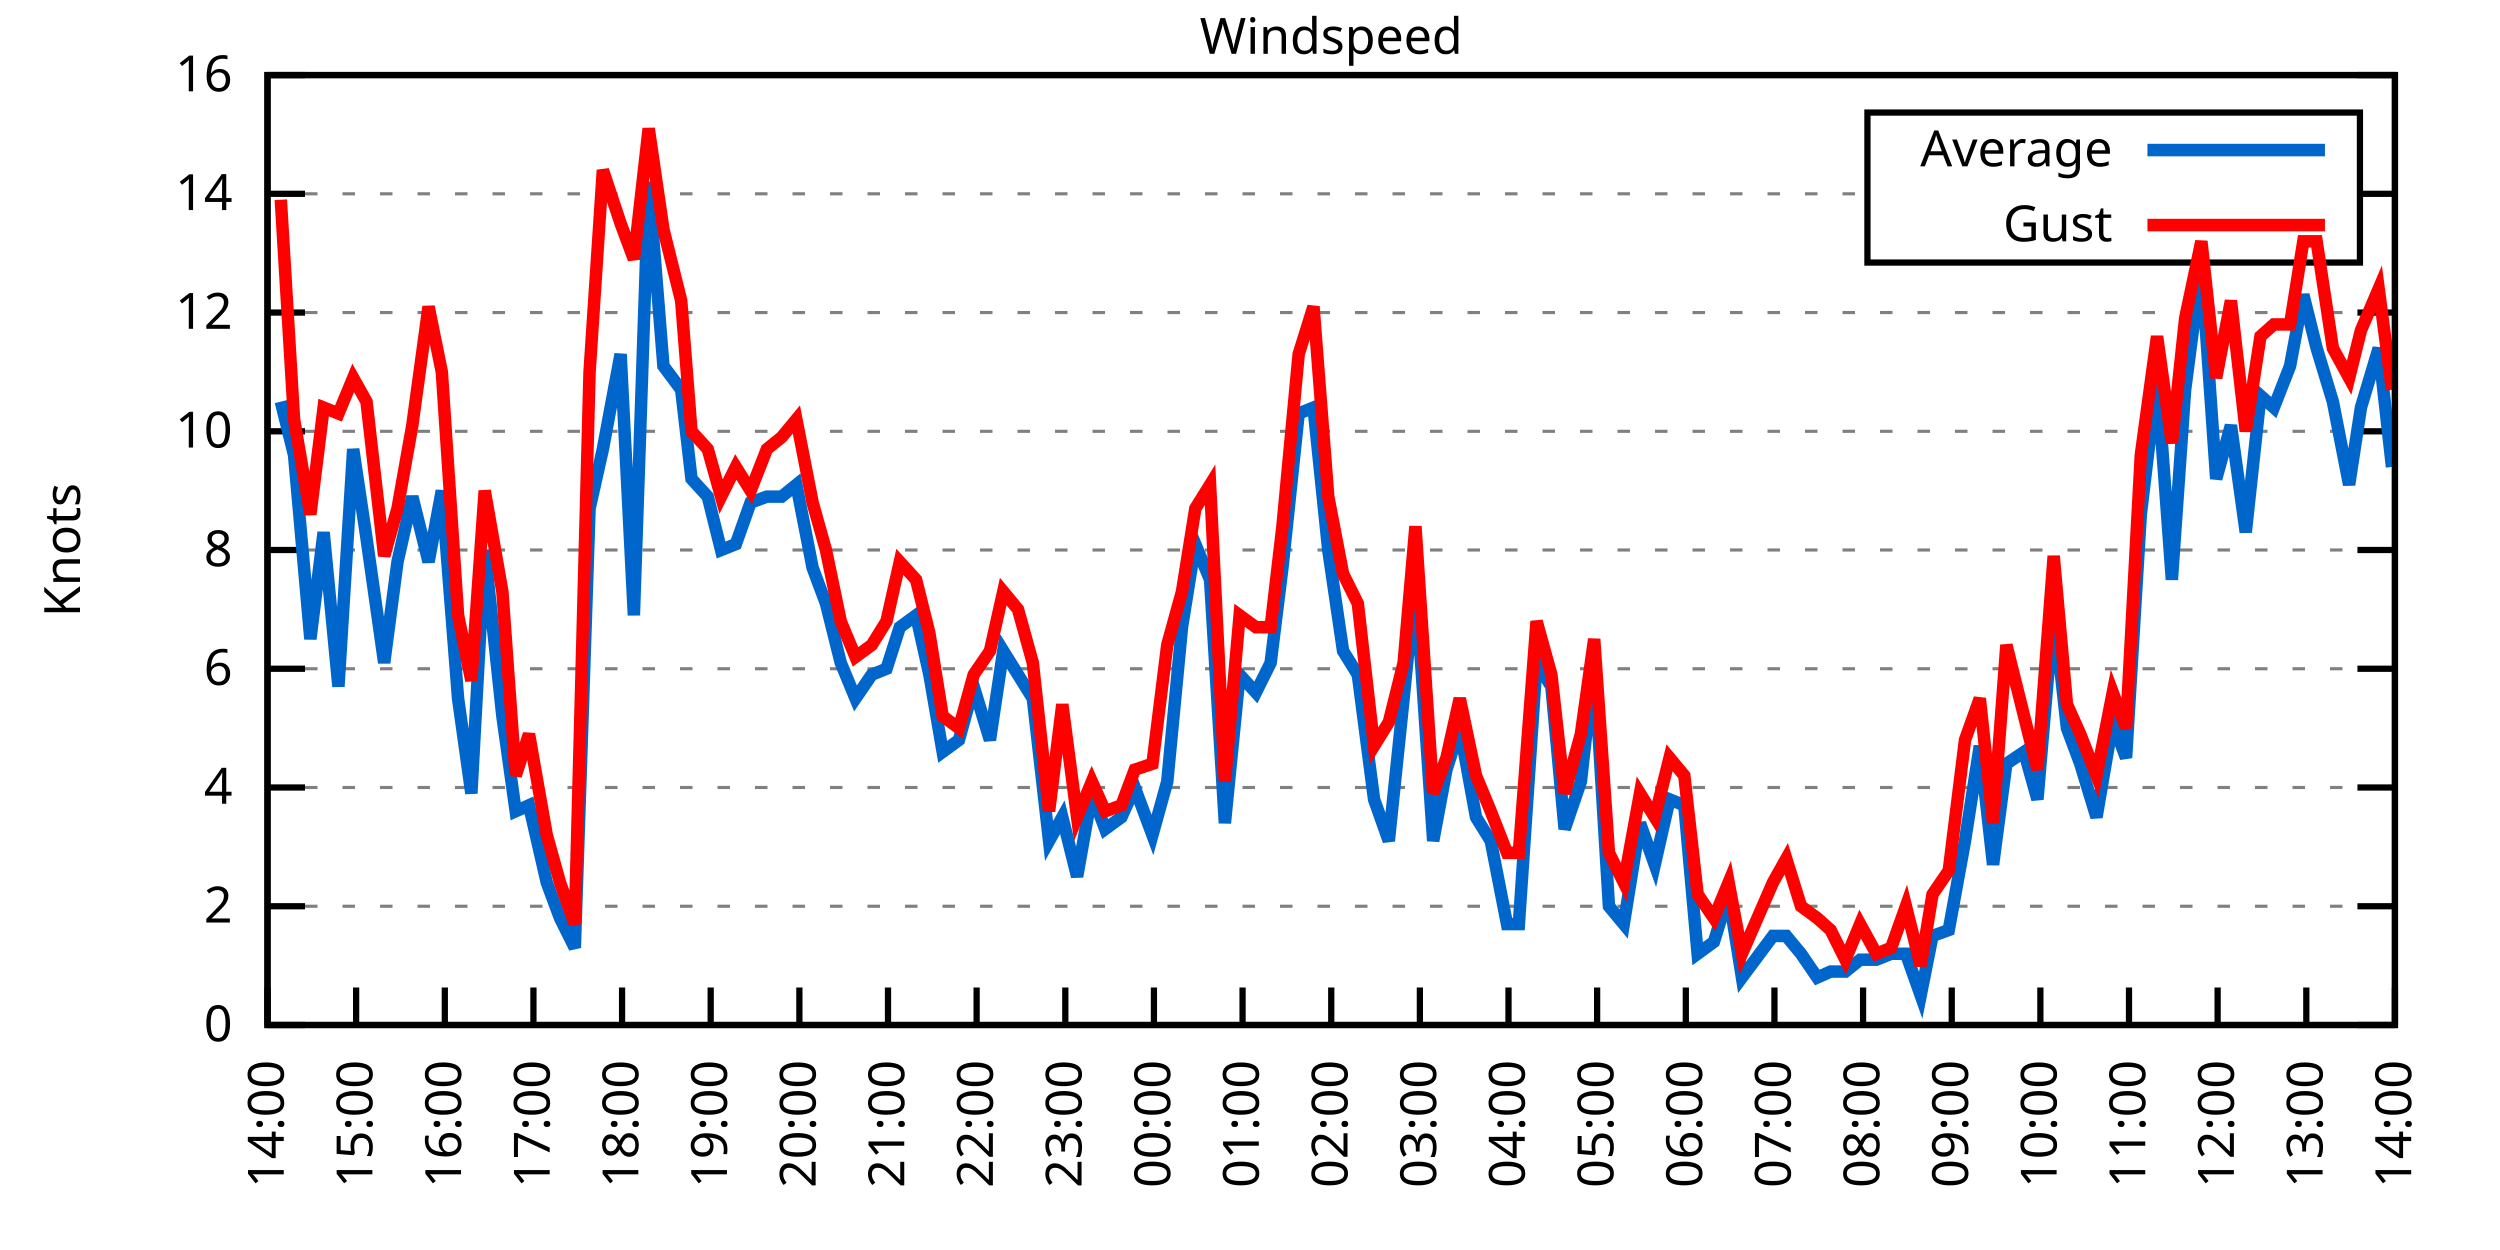
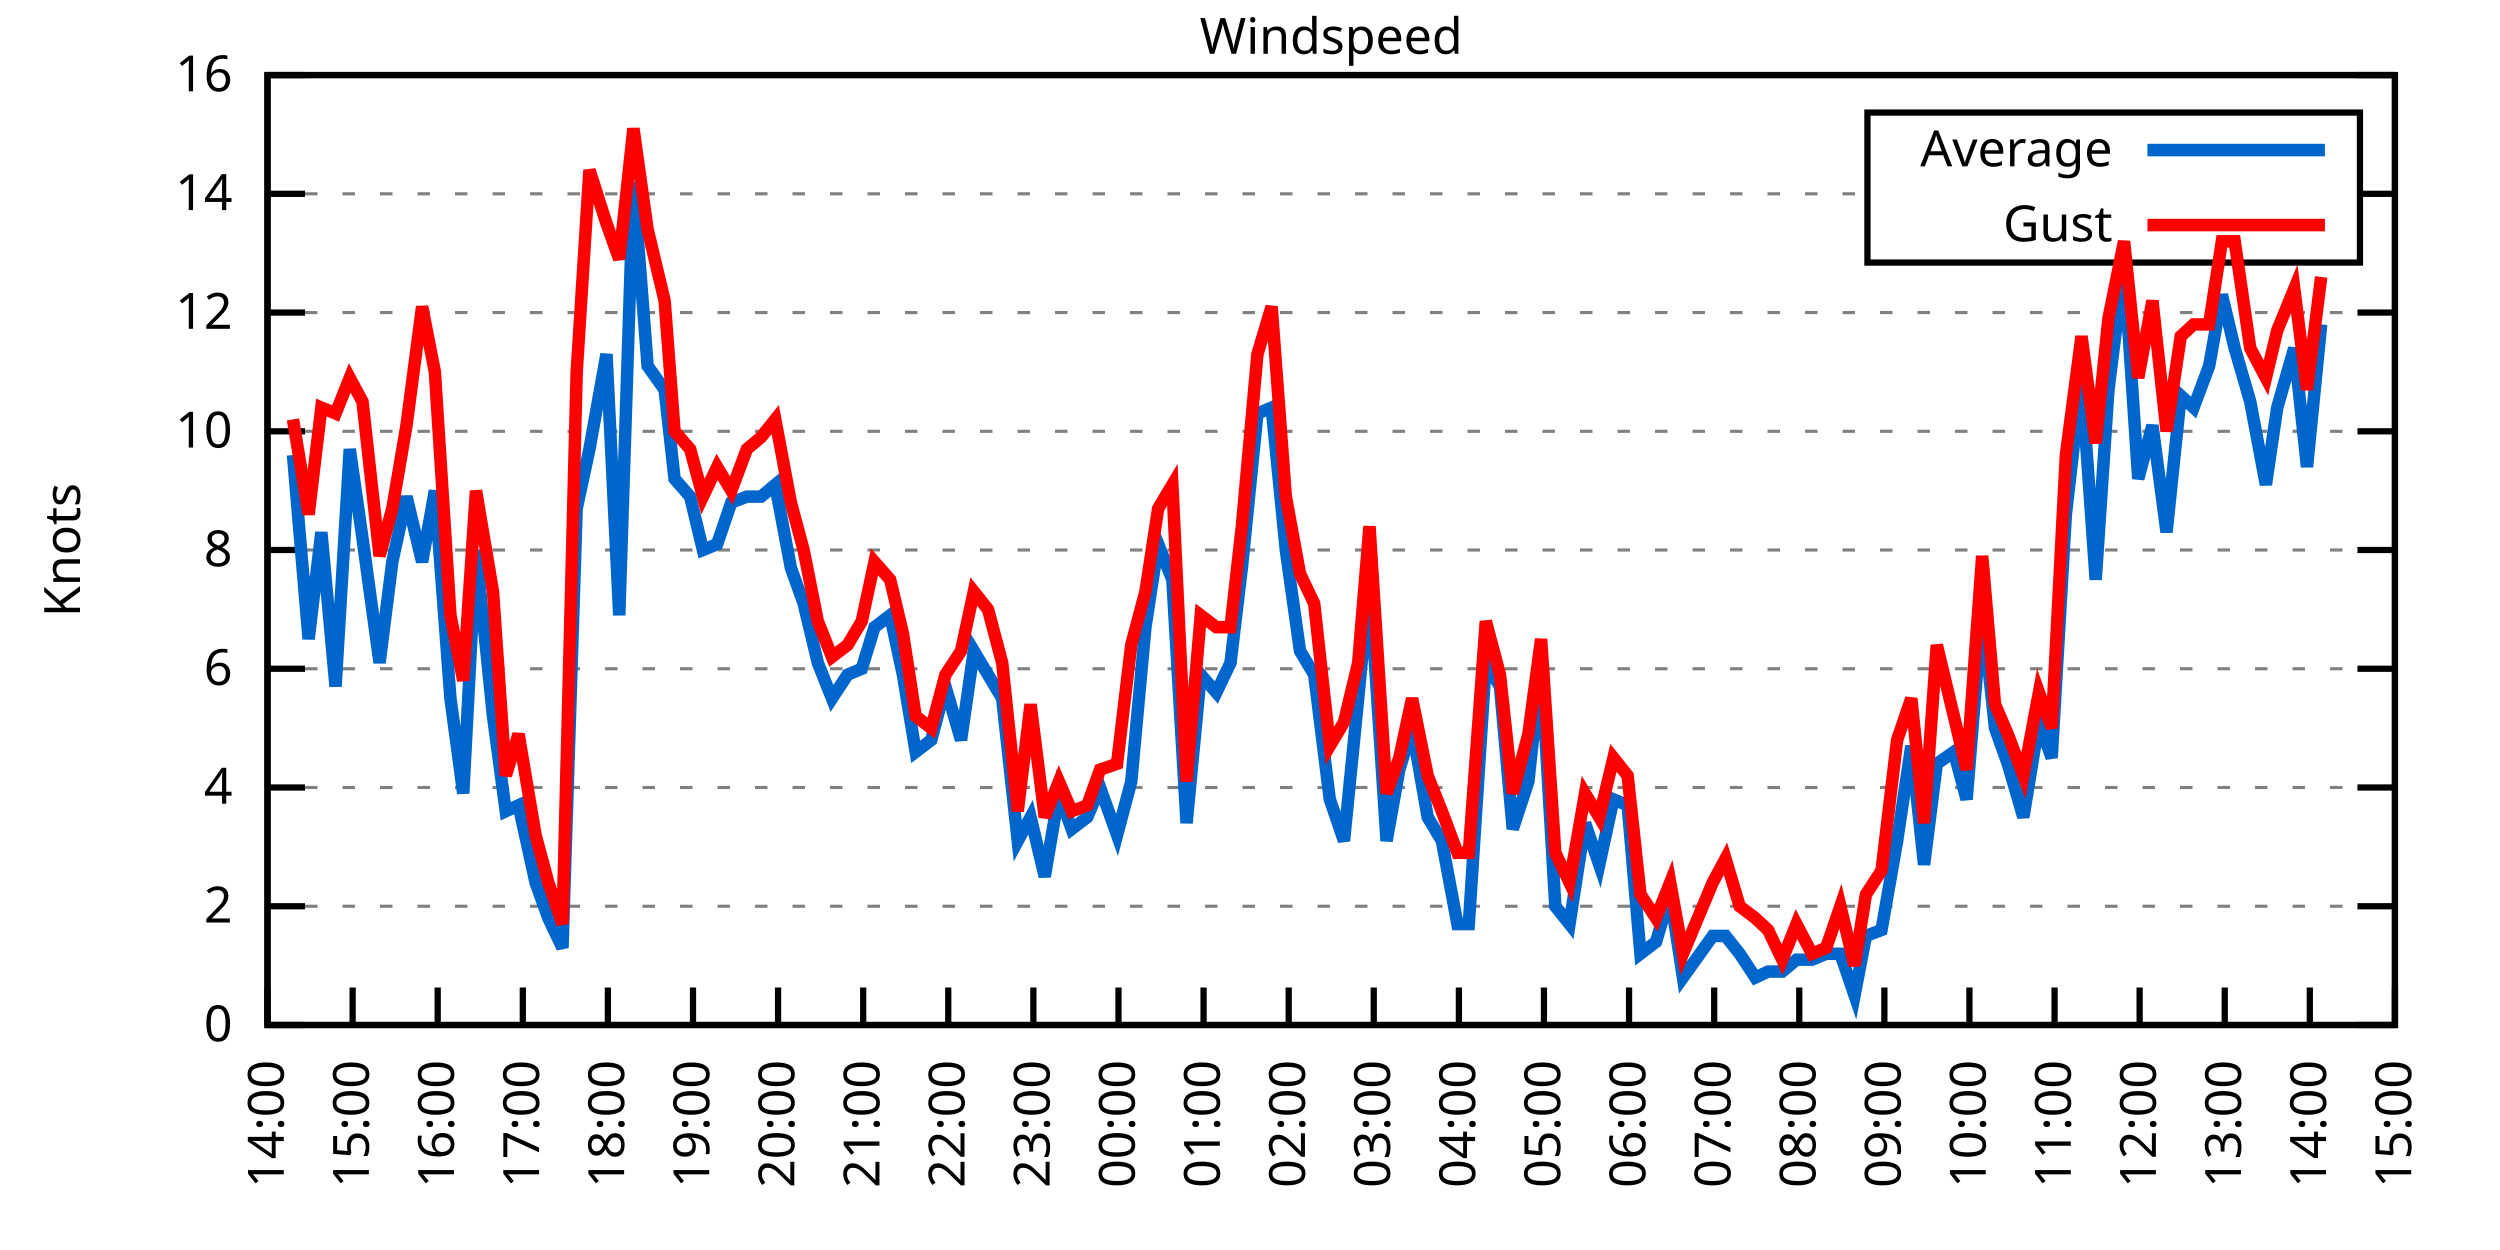
<svg xmlns="http://www.w3.org/2000/svg" xmlns:xlink="http://www.w3.org/1999/xlink" width="400" height="200" viewBox="0 0 400 200">
  <g id="gnuplot_canvas">
    <rect x="0" y="0" width="400" height="200" fill="none" />
    <defs>
      <circle id="gpDot" r="0.5" stroke-width="0.5" stroke="currentColor" />
      <path id="gpPt0" stroke-width="0.333" stroke="currentColor" d="M-1,0 h2 M0,-1 v2" />
      <path id="gpPt1" stroke-width="0.333" stroke="currentColor" d="M-1,-1 L1,1 M1,-1 L-1,1" />
      <path id="gpPt2" stroke-width="0.333" stroke="currentColor" d="M-1,0 L1,0 M0,-1 L0,1 M-1,-1 L1,1 M-1,1 L1,-1" />
      <rect id="gpPt3" stroke-width="0.333" stroke="currentColor" x="-1" y="-1" width="2" height="2" />
      <rect id="gpPt4" stroke-width="0.333" stroke="currentColor" fill="currentColor" x="-1" y="-1" width="2" height="2" />
      <circle id="gpPt5" stroke-width="0.333" stroke="currentColor" cx="0" cy="0" r="1" />
      <use xlink:href="#gpPt5" id="gpPt6" fill="currentColor" stroke="none" />
      <path id="gpPt7" stroke-width="0.333" stroke="currentColor" d="M0,-1.33 L-1.33,0.67 L1.33,0.67 z" />
      <use xlink:href="#gpPt7" id="gpPt8" fill="currentColor" stroke="none" />
      <use xlink:href="#gpPt7" id="gpPt9" stroke="currentColor" transform="rotate(180)" />
      <use xlink:href="#gpPt9" id="gpPt10" fill="currentColor" stroke="none" />
      <use xlink:href="#gpPt3" id="gpPt11" stroke="currentColor" transform="rotate(45)" />
      <use xlink:href="#gpPt11" id="gpPt12" fill="currentColor" stroke="none" />
      <path id="gpPt13" stroke-width="0.333" stroke="currentColor" d="M0,1.330 L1.265,0.411 L0.782,-1.067 L-0.782,-1.076 L-1.265,0.411 z" />
      <use xlink:href="#gpPt13" id="gpPt14" fill="currentColor" stroke="none" />
      <filter id="textbox" filterUnits="objectBoundingBox" x="0" y="0" height="1" width="1">
        <feFlood flood-color="white" flood-opacity="1" result="bgnd" />
        <feComposite in="SourceGraphic" in2="bgnd" operator="atop" />
      </filter>
      <filter id="greybox" filterUnits="objectBoundingBox" x="0" y="0" height="1" width="1">
        <feFlood flood-color="lightgrey" flood-opacity="1" result="grey" />
        <feComposite in="SourceGraphic" in2="grey" operator="atop" />
      </filter>
    </defs>
    <g fill="none" color="white" stroke="currentColor" stroke-width="1.00" stroke-linecap="butt" stroke-linejoin="miter">
</g>
    <g fill="none" color="black" stroke="currentColor" stroke-width="1.00" stroke-linecap="butt" stroke-linejoin="miter">
      <g stroke="none" shape-rendering="crispEdges">
        <polygon fill="rgb(255, 255, 255)" points="42.80,164.00 383.18,164.00 383.18,12.02 42.80,12.02 " />
      </g>
    </g>
    <g fill="none" color="black" stroke="currentColor" stroke-width="1.00" stroke-linecap="butt" stroke-linejoin="miter">
</g>
    <g fill="none" color="black" stroke="black" stroke-width="0.50" stroke-linecap="butt" stroke-linejoin="miter">
</g>
    <g fill="none" color="gray" stroke="currentColor" stroke-width="0.50" stroke-linecap="butt" stroke-linejoin="miter">
      <path stroke="gray" stroke-dasharray="2,4" class="gridline" d="M42.80,164.00 L383.19,164.00  " />
    </g>
    <g fill="none" color="gray" stroke="gray" stroke-width="1.00" stroke-linecap="butt" stroke-linejoin="miter">
</g>
    <g fill="none" color="black" stroke="currentColor" stroke-width="1.00" stroke-linecap="butt" stroke-linejoin="miter">
      <path stroke="black" d="M42.80,164.00 L48.80,164.00 M383.19,164.00 L377.19,164.00  " />
      <g transform="translate(37.20,166.60)" stroke="none" fill="black" font-family="Sans" font-size="8.00" text-anchor="end">
        <text>
          <tspan font-family="Sans"> 0</tspan>
        </text>
      </g>
    </g>
    <g fill="none" color="black" stroke="currentColor" stroke-width="1.00" stroke-linecap="butt" stroke-linejoin="miter">
</g>
    <g fill="none" color="black" stroke="black" stroke-width="0.50" stroke-linecap="butt" stroke-linejoin="miter">
</g>
    <g fill="none" color="gray" stroke="currentColor" stroke-width="0.50" stroke-linecap="butt" stroke-linejoin="miter">
      <path stroke="gray" stroke-dasharray="2,4" class="gridline" d="M42.80,145.00 L383.19,145.00  " />
    </g>
    <g fill="none" color="gray" stroke="gray" stroke-width="1.00" stroke-linecap="butt" stroke-linejoin="miter">
</g>
    <g fill="none" color="black" stroke="currentColor" stroke-width="1.00" stroke-linecap="butt" stroke-linejoin="miter">
      <path stroke="black" d="M42.80,145.00 L48.80,145.00 M383.19,145.00 L377.19,145.00  " />
      <g transform="translate(37.20,147.60)" stroke="none" fill="black" font-family="Sans" font-size="8.00" text-anchor="end">
        <text>
          <tspan font-family="Sans"> 2</tspan>
        </text>
      </g>
    </g>
    <g fill="none" color="black" stroke="currentColor" stroke-width="1.00" stroke-linecap="butt" stroke-linejoin="miter">
</g>
    <g fill="none" color="black" stroke="black" stroke-width="0.50" stroke-linecap="butt" stroke-linejoin="miter">
</g>
    <g fill="none" color="gray" stroke="currentColor" stroke-width="0.50" stroke-linecap="butt" stroke-linejoin="miter">
      <path stroke="gray" stroke-dasharray="2,4" class="gridline" d="M42.80,126.00 L383.19,126.00  " />
    </g>
    <g fill="none" color="gray" stroke="gray" stroke-width="1.00" stroke-linecap="butt" stroke-linejoin="miter">
</g>
    <g fill="none" color="black" stroke="currentColor" stroke-width="1.00" stroke-linecap="butt" stroke-linejoin="miter">
      <path stroke="black" d="M42.80,126.00 L48.80,126.00 M383.19,126.00 L377.19,126.00  " />
      <g transform="translate(37.20,128.60)" stroke="none" fill="black" font-family="Sans" font-size="8.00" text-anchor="end">
        <text>
          <tspan font-family="Sans"> 4</tspan>
        </text>
      </g>
    </g>
    <g fill="none" color="black" stroke="currentColor" stroke-width="1.00" stroke-linecap="butt" stroke-linejoin="miter">
</g>
    <g fill="none" color="black" stroke="black" stroke-width="0.50" stroke-linecap="butt" stroke-linejoin="miter">
</g>
    <g fill="none" color="gray" stroke="currentColor" stroke-width="0.50" stroke-linecap="butt" stroke-linejoin="miter">
      <path stroke="gray" stroke-dasharray="2,4" class="gridline" d="M42.80,107.00 L383.19,107.00  " />
    </g>
    <g fill="none" color="gray" stroke="gray" stroke-width="1.00" stroke-linecap="butt" stroke-linejoin="miter">
</g>
    <g fill="none" color="black" stroke="currentColor" stroke-width="1.00" stroke-linecap="butt" stroke-linejoin="miter">
      <path stroke="black" d="M42.80,107.00 L48.80,107.00 M383.19,107.00 L377.19,107.00  " />
      <g transform="translate(37.20,109.60)" stroke="none" fill="black" font-family="Sans" font-size="8.00" text-anchor="end">
        <text>
          <tspan font-family="Sans"> 6</tspan>
        </text>
      </g>
    </g>
    <g fill="none" color="black" stroke="currentColor" stroke-width="1.00" stroke-linecap="butt" stroke-linejoin="miter">
</g>
    <g fill="none" color="black" stroke="black" stroke-width="0.50" stroke-linecap="butt" stroke-linejoin="miter">
</g>
    <g fill="none" color="gray" stroke="currentColor" stroke-width="0.50" stroke-linecap="butt" stroke-linejoin="miter">
      <path stroke="gray" stroke-dasharray="2,4" class="gridline" d="M42.80,88.00 L383.19,88.00  " />
    </g>
    <g fill="none" color="gray" stroke="gray" stroke-width="1.00" stroke-linecap="butt" stroke-linejoin="miter">
</g>
    <g fill="none" color="black" stroke="currentColor" stroke-width="1.00" stroke-linecap="butt" stroke-linejoin="miter">
      <path stroke="black" d="M42.80,88.00 L48.80,88.00 M383.19,88.00 L377.19,88.00  " />
      <g transform="translate(37.20,90.60)" stroke="none" fill="black" font-family="Sans" font-size="8.00" text-anchor="end">
        <text>
          <tspan font-family="Sans"> 8</tspan>
        </text>
      </g>
    </g>
    <g fill="none" color="black" stroke="currentColor" stroke-width="1.00" stroke-linecap="butt" stroke-linejoin="miter">
</g>
    <g fill="none" color="black" stroke="black" stroke-width="0.50" stroke-linecap="butt" stroke-linejoin="miter">
</g>
    <g fill="none" color="gray" stroke="currentColor" stroke-width="0.50" stroke-linecap="butt" stroke-linejoin="miter">
      <path stroke="gray" stroke-dasharray="2,4" class="gridline" d="M42.80,69.01 L383.19,69.01  " />
    </g>
    <g fill="none" color="gray" stroke="gray" stroke-width="1.00" stroke-linecap="butt" stroke-linejoin="miter">
</g>
    <g fill="none" color="black" stroke="currentColor" stroke-width="1.00" stroke-linecap="butt" stroke-linejoin="miter">
      <path stroke="black" d="M42.80,69.01 L48.80,69.01 M383.19,69.01 L377.19,69.01  " />
      <g transform="translate(37.20,71.61)" stroke="none" fill="black" font-family="Sans" font-size="8.00" text-anchor="end">
        <text>
          <tspan font-family="Sans"> 10</tspan>
        </text>
      </g>
    </g>
    <g fill="none" color="black" stroke="currentColor" stroke-width="1.00" stroke-linecap="butt" stroke-linejoin="miter">
</g>
    <g fill="none" color="black" stroke="black" stroke-width="0.50" stroke-linecap="butt" stroke-linejoin="miter">
</g>
    <g fill="none" color="gray" stroke="currentColor" stroke-width="0.50" stroke-linecap="butt" stroke-linejoin="miter">
      <path stroke="gray" stroke-dasharray="2,4" class="gridline" d="M42.80,50.01 L383.19,50.01  " />
    </g>
    <g fill="none" color="gray" stroke="gray" stroke-width="1.00" stroke-linecap="butt" stroke-linejoin="miter">
</g>
    <g fill="none" color="black" stroke="currentColor" stroke-width="1.00" stroke-linecap="butt" stroke-linejoin="miter">
      <path stroke="black" d="M42.80,50.01 L48.80,50.01 M383.19,50.01 L377.19,50.01  " />
      <g transform="translate(37.20,52.61)" stroke="none" fill="black" font-family="Sans" font-size="8.00" text-anchor="end">
        <text>
          <tspan font-family="Sans"> 12</tspan>
        </text>
      </g>
    </g>
    <g fill="none" color="black" stroke="currentColor" stroke-width="1.00" stroke-linecap="butt" stroke-linejoin="miter">
</g>
    <g fill="none" color="black" stroke="black" stroke-width="0.50" stroke-linecap="butt" stroke-linejoin="miter">
</g>
    <g fill="none" color="gray" stroke="currentColor" stroke-width="0.50" stroke-linecap="butt" stroke-linejoin="miter">
      <path stroke="gray" stroke-dasharray="2,4" class="gridline" d="M42.80,31.01 L298.79,31.01 M377.59,31.01 L383.19,31.01  " />
    </g>
    <g fill="none" color="gray" stroke="gray" stroke-width="1.00" stroke-linecap="butt" stroke-linejoin="miter">
</g>
    <g fill="none" color="black" stroke="currentColor" stroke-width="1.00" stroke-linecap="butt" stroke-linejoin="miter">
      <path stroke="black" d="M42.80,31.01 L48.80,31.01 M383.19,31.01 L377.19,31.01  " />
      <g transform="translate(37.20,33.61)" stroke="none" fill="black" font-family="Sans" font-size="8.00" text-anchor="end">
        <text>
          <tspan font-family="Sans"> 14</tspan>
        </text>
      </g>
    </g>
    <g fill="none" color="black" stroke="currentColor" stroke-width="1.00" stroke-linecap="butt" stroke-linejoin="miter">
</g>
    <g fill="none" color="black" stroke="black" stroke-width="0.50" stroke-linecap="butt" stroke-linejoin="miter">
</g>
    <g fill="none" color="gray" stroke="currentColor" stroke-width="0.50" stroke-linecap="butt" stroke-linejoin="miter">
      <path stroke="gray" stroke-dasharray="2,4" class="gridline" d="M42.80,12.01 L383.19,12.01  " />
    </g>
    <g fill="none" color="gray" stroke="gray" stroke-width="1.00" stroke-linecap="butt" stroke-linejoin="miter">
</g>
    <g fill="none" color="black" stroke="currentColor" stroke-width="1.00" stroke-linecap="butt" stroke-linejoin="miter">
      <path stroke="black" d="M42.80,12.01 L48.80,12.01 M383.19,12.01 L377.19,12.01  " />
      <g transform="translate(37.20,14.61)" stroke="none" fill="black" font-family="Sans" font-size="8.00" text-anchor="end">
        <text>
          <tspan font-family="Sans"> 16</tspan>
        </text>
      </g>
    </g>
    <g fill="none" color="black" stroke="currentColor" stroke-width="1.00" stroke-linecap="butt" stroke-linejoin="miter">
      <path stroke="black" d="M42.80,164.00 L42.80,158.00  " />
      <g transform="translate(45.40,169.60) rotate(270.00)" stroke="none" fill="black" font-family="Sans" font-size="8.00" text-anchor="end">
        <text>
          <tspan font-family="Sans">14:00</tspan>
        </text>
      </g>
    </g>
    <g fill="none" color="black" stroke="currentColor" stroke-width="1.00" stroke-linecap="butt" stroke-linejoin="miter">
-       <path stroke="black" d="M56.98,164.00 L56.98,158.00  " />
-       <g transform="translate(59.58,169.60) rotate(270.00)" stroke="none" fill="black" font-family="Sans" font-size="8.00" text-anchor="end">
+       <path stroke="black" d="M56.42,164.00 L56.42,158.00  " />
+       <g transform="translate(59.02,169.60) rotate(270.00)" stroke="none" fill="black" font-family="Sans" font-size="8.00" text-anchor="end">
        <text>
          <tspan font-family="Sans">15:00</tspan>
        </text>
      </g>
    </g>
    <g fill="none" color="black" stroke="currentColor" stroke-width="1.00" stroke-linecap="butt" stroke-linejoin="miter">
-       <path stroke="black" d="M71.17,164.00 L71.17,158.00  " />
-       <g transform="translate(73.77,169.60) rotate(270.00)" stroke="none" fill="black" font-family="Sans" font-size="8.00" text-anchor="end">
+       <path stroke="black" d="M70.03,164.00 L70.03,158.00  " />
+       <g transform="translate(72.63,169.60) rotate(270.00)" stroke="none" fill="black" font-family="Sans" font-size="8.00" text-anchor="end">
        <text>
          <tspan font-family="Sans">16:00</tspan>
        </text>
      </g>
    </g>
    <g fill="none" color="black" stroke="currentColor" stroke-width="1.00" stroke-linecap="butt" stroke-linejoin="miter">
-       <path stroke="black" d="M85.35,164.00 L85.35,158.00  " />
-       <g transform="translate(87.95,169.60) rotate(270.00)" stroke="none" fill="black" font-family="Sans" font-size="8.00" text-anchor="end">
+       <path stroke="black" d="M83.65,164.00 L83.65,158.00  " />
+       <g transform="translate(86.25,169.60) rotate(270.00)" stroke="none" fill="black" font-family="Sans" font-size="8.00" text-anchor="end">
        <text>
          <tspan font-family="Sans">17:00</tspan>
        </text>
      </g>
    </g>
    <g fill="none" color="black" stroke="currentColor" stroke-width="1.00" stroke-linecap="butt" stroke-linejoin="miter">
-       <path stroke="black" d="M99.53,164.00 L99.53,158.00  " />
-       <g transform="translate(102.13,169.60) rotate(270.00)" stroke="none" fill="black" font-family="Sans" font-size="8.00" text-anchor="end">
+       <path stroke="black" d="M97.26,164.00 L97.26,158.00  " />
+       <g transform="translate(99.86,169.60) rotate(270.00)" stroke="none" fill="black" font-family="Sans" font-size="8.00" text-anchor="end">
        <text>
          <tspan font-family="Sans">18:00</tspan>
        </text>
      </g>
    </g>
    <g fill="none" color="black" stroke="currentColor" stroke-width="1.00" stroke-linecap="butt" stroke-linejoin="miter">
-       <path stroke="black" d="M113.71,164.00 L113.71,158.00  " />
-       <g transform="translate(116.31,169.60) rotate(270.00)" stroke="none" fill="black" font-family="Sans" font-size="8.00" text-anchor="end">
+       <path stroke="black" d="M110.88,164.00 L110.88,158.00  " />
+       <g transform="translate(113.48,169.60) rotate(270.00)" stroke="none" fill="black" font-family="Sans" font-size="8.00" text-anchor="end">
        <text>
          <tspan font-family="Sans">19:00</tspan>
        </text>
      </g>
    </g>
    <g fill="none" color="black" stroke="currentColor" stroke-width="1.00" stroke-linecap="butt" stroke-linejoin="miter">
-       <path stroke="black" d="M127.90,164.00 L127.90,158.00  " />
-       <g transform="translate(130.50,169.60) rotate(270.00)" stroke="none" fill="black" font-family="Sans" font-size="8.00" text-anchor="end">
+       <path stroke="black" d="M124.49,164.00 L124.49,158.00  " />
+       <g transform="translate(127.09,169.60) rotate(270.00)" stroke="none" fill="black" font-family="Sans" font-size="8.00" text-anchor="end">
        <text>
          <tspan font-family="Sans">20:00</tspan>
        </text>
      </g>
    </g>
    <g fill="none" color="black" stroke="currentColor" stroke-width="1.00" stroke-linecap="butt" stroke-linejoin="miter">
-       <path stroke="black" d="M142.08,164.00 L142.08,158.00  " />
-       <g transform="translate(144.68,169.60) rotate(270.00)" stroke="none" fill="black" font-family="Sans" font-size="8.00" text-anchor="end">
+       <path stroke="black" d="M138.11,164.00 L138.11,158.00  " />
+       <g transform="translate(140.71,169.60) rotate(270.00)" stroke="none" fill="black" font-family="Sans" font-size="8.00" text-anchor="end">
        <text>
          <tspan font-family="Sans">21:00</tspan>
        </text>
      </g>
    </g>
    <g fill="none" color="black" stroke="currentColor" stroke-width="1.00" stroke-linecap="butt" stroke-linejoin="miter">
-       <path stroke="black" d="M156.26,164.00 L156.26,158.00  " />
-       <g transform="translate(158.86,169.60) rotate(270.00)" stroke="none" fill="black" font-family="Sans" font-size="8.00" text-anchor="end">
+       <path stroke="black" d="M151.72,164.00 L151.72,158.00  " />
+       <g transform="translate(154.32,169.60) rotate(270.00)" stroke="none" fill="black" font-family="Sans" font-size="8.00" text-anchor="end">
        <text>
          <tspan font-family="Sans">22:00</tspan>
        </text>
      </g>
    </g>
    <g fill="none" color="black" stroke="currentColor" stroke-width="1.00" stroke-linecap="butt" stroke-linejoin="miter">
-       <path stroke="black" d="M170.45,164.00 L170.45,158.00  " />
-       <g transform="translate(173.05,169.60) rotate(270.00)" stroke="none" fill="black" font-family="Sans" font-size="8.00" text-anchor="end">
+       <path stroke="black" d="M165.34,164.00 L165.34,158.00  " />
+       <g transform="translate(167.94,169.60) rotate(270.00)" stroke="none" fill="black" font-family="Sans" font-size="8.00" text-anchor="end">
        <text>
          <tspan font-family="Sans">23:00</tspan>
        </text>
      </g>
    </g>
    <g fill="none" color="black" stroke="currentColor" stroke-width="1.00" stroke-linecap="butt" stroke-linejoin="miter">
-       <path stroke="black" d="M184.63,164.00 L184.63,158.00  " />
-       <g transform="translate(187.23,169.60) rotate(270.00)" stroke="none" fill="black" font-family="Sans" font-size="8.00" text-anchor="end">
+       <path stroke="black" d="M178.96,164.00 L178.96,158.00  " />
+       <g transform="translate(181.56,169.60) rotate(270.00)" stroke="none" fill="black" font-family="Sans" font-size="8.00" text-anchor="end">
        <text>
          <tspan font-family="Sans">00:00</tspan>
        </text>
      </g>
    </g>
    <g fill="none" color="black" stroke="currentColor" stroke-width="1.00" stroke-linecap="butt" stroke-linejoin="miter">
-       <path stroke="black" d="M198.81,164.00 L198.81,158.00  " />
-       <g transform="translate(201.41,169.60) rotate(270.00)" stroke="none" fill="black" font-family="Sans" font-size="8.00" text-anchor="end">
+       <path stroke="black" d="M192.57,164.00 L192.57,158.00  " />
+       <g transform="translate(195.17,169.60) rotate(270.00)" stroke="none" fill="black" font-family="Sans" font-size="8.00" text-anchor="end">
        <text>
          <tspan font-family="Sans">01:00</tspan>
        </text>
      </g>
    </g>
    <g fill="none" color="black" stroke="currentColor" stroke-width="1.00" stroke-linecap="butt" stroke-linejoin="miter">
-       <path stroke="black" d="M213.00,164.00 L213.00,158.00  " />
-       <g transform="translate(215.60,169.60) rotate(270.00)" stroke="none" fill="black" font-family="Sans" font-size="8.00" text-anchor="end">
+       <path stroke="black" d="M206.19,164.00 L206.19,158.00  " />
+       <g transform="translate(208.79,169.60) rotate(270.00)" stroke="none" fill="black" font-family="Sans" font-size="8.00" text-anchor="end">
        <text>
          <tspan font-family="Sans">02:00</tspan>
        </text>
      </g>
    </g>
    <g fill="none" color="black" stroke="currentColor" stroke-width="1.00" stroke-linecap="butt" stroke-linejoin="miter">
-       <path stroke="black" d="M227.18,164.00 L227.18,158.00  " />
-       <g transform="translate(229.78,169.60) rotate(270.00)" stroke="none" fill="black" font-family="Sans" font-size="8.00" text-anchor="end">
+       <path stroke="black" d="M219.80,164.00 L219.80,158.00  " />
+       <g transform="translate(222.40,169.60) rotate(270.00)" stroke="none" fill="black" font-family="Sans" font-size="8.00" text-anchor="end">
        <text>
          <tspan font-family="Sans">03:00</tspan>
        </text>
      </g>
    </g>
    <g fill="none" color="black" stroke="currentColor" stroke-width="1.00" stroke-linecap="butt" stroke-linejoin="miter">
-       <path stroke="black" d="M241.36,164.00 L241.36,158.00  " />
-       <g transform="translate(243.96,169.60) rotate(270.00)" stroke="none" fill="black" font-family="Sans" font-size="8.00" text-anchor="end">
+       <path stroke="black" d="M233.42,164.00 L233.42,158.00  " />
+       <g transform="translate(236.02,169.60) rotate(270.00)" stroke="none" fill="black" font-family="Sans" font-size="8.00" text-anchor="end">
        <text>
          <tspan font-family="Sans">04:00</tspan>
        </text>
      </g>
    </g>
    <g fill="none" color="black" stroke="currentColor" stroke-width="1.00" stroke-linecap="butt" stroke-linejoin="miter">
-       <path stroke="black" d="M255.54,164.00 L255.54,158.00  " />
-       <g transform="translate(258.14,169.60) rotate(270.00)" stroke="none" fill="black" font-family="Sans" font-size="8.00" text-anchor="end">
+       <path stroke="black" d="M247.03,164.00 L247.03,158.00  " />
+       <g transform="translate(249.63,169.60) rotate(270.00)" stroke="none" fill="black" font-family="Sans" font-size="8.00" text-anchor="end">
        <text>
          <tspan font-family="Sans">05:00</tspan>
        </text>
      </g>
    </g>
    <g fill="none" color="black" stroke="currentColor" stroke-width="1.00" stroke-linecap="butt" stroke-linejoin="miter">
-       <path stroke="black" d="M269.73,164.00 L269.73,158.00  " />
-       <g transform="translate(272.33,169.60) rotate(270.00)" stroke="none" fill="black" font-family="Sans" font-size="8.00" text-anchor="end">
+       <path stroke="black" d="M260.65,164.00 L260.65,158.00  " />
+       <g transform="translate(263.25,169.60) rotate(270.00)" stroke="none" fill="black" font-family="Sans" font-size="8.00" text-anchor="end">
        <text>
          <tspan font-family="Sans">06:00</tspan>
        </text>
      </g>
    </g>
    <g fill="none" color="black" stroke="currentColor" stroke-width="1.00" stroke-linecap="butt" stroke-linejoin="miter">
-       <path stroke="black" d="M283.91,164.00 L283.91,158.00  " />
-       <g transform="translate(286.51,169.60) rotate(270.00)" stroke="none" fill="black" font-family="Sans" font-size="8.00" text-anchor="end">
+       <path stroke="black" d="M274.27,164.00 L274.27,158.00  " />
+       <g transform="translate(276.87,169.60) rotate(270.00)" stroke="none" fill="black" font-family="Sans" font-size="8.00" text-anchor="end">
        <text>
          <tspan font-family="Sans">07:00</tspan>
        </text>
      </g>
    </g>
    <g fill="none" color="black" stroke="currentColor" stroke-width="1.00" stroke-linecap="butt" stroke-linejoin="miter">
-       <path stroke="black" d="M298.09,164.00 L298.09,158.00  " />
-       <g transform="translate(300.69,169.60) rotate(270.00)" stroke="none" fill="black" font-family="Sans" font-size="8.00" text-anchor="end">
+       <path stroke="black" d="M287.88,164.00 L287.88,158.00  " />
+       <g transform="translate(290.48,169.60) rotate(270.00)" stroke="none" fill="black" font-family="Sans" font-size="8.00" text-anchor="end">
        <text>
          <tspan font-family="Sans">08:00</tspan>
        </text>
      </g>
    </g>
    <g fill="none" color="black" stroke="currentColor" stroke-width="1.00" stroke-linecap="butt" stroke-linejoin="miter">
-       <path stroke="black" d="M312.28,164.00 L312.28,158.00  " />
-       <g transform="translate(314.88,169.60) rotate(270.00)" stroke="none" fill="black" font-family="Sans" font-size="8.00" text-anchor="end">
+       <path stroke="black" d="M301.50,164.00 L301.50,158.00  " />
+       <g transform="translate(304.10,169.60) rotate(270.00)" stroke="none" fill="black" font-family="Sans" font-size="8.00" text-anchor="end">
        <text>
          <tspan font-family="Sans">09:00</tspan>
        </text>
      </g>
    </g>
    <g fill="none" color="black" stroke="currentColor" stroke-width="1.00" stroke-linecap="butt" stroke-linejoin="miter">
-       <path stroke="black" d="M326.46,164.00 L326.46,158.00  " />
-       <g transform="translate(329.06,169.60) rotate(270.00)" stroke="none" fill="black" font-family="Sans" font-size="8.00" text-anchor="end">
+       <path stroke="black" d="M315.11,164.00 L315.11,158.00  " />
+       <g transform="translate(317.71,169.60) rotate(270.00)" stroke="none" fill="black" font-family="Sans" font-size="8.00" text-anchor="end">
        <text>
          <tspan font-family="Sans">10:00</tspan>
        </text>
      </g>
    </g>
    <g fill="none" color="black" stroke="currentColor" stroke-width="1.00" stroke-linecap="butt" stroke-linejoin="miter">
-       <path stroke="black" d="M340.64,164.00 L340.64,158.00  " />
-       <g transform="translate(343.24,169.60) rotate(270.00)" stroke="none" fill="black" font-family="Sans" font-size="8.00" text-anchor="end">
+       <path stroke="black" d="M328.73,164.00 L328.73,158.00  " />
+       <g transform="translate(331.33,169.60) rotate(270.00)" stroke="none" fill="black" font-family="Sans" font-size="8.00" text-anchor="end">
        <text>
          <tspan font-family="Sans">11:00</tspan>
        </text>
      </g>
    </g>
    <g fill="none" color="black" stroke="currentColor" stroke-width="1.00" stroke-linecap="butt" stroke-linejoin="miter">
-       <path stroke="black" d="M354.82,164.00 L354.82,158.00  " />
-       <g transform="translate(357.42,169.60) rotate(270.00)" stroke="none" fill="black" font-family="Sans" font-size="8.00" text-anchor="end">
+       <path stroke="black" d="M342.34,164.00 L342.34,158.00  " />
+       <g transform="translate(344.94,169.60) rotate(270.00)" stroke="none" fill="black" font-family="Sans" font-size="8.00" text-anchor="end">
        <text>
          <tspan font-family="Sans">12:00</tspan>
        </text>
      </g>
    </g>
    <g fill="none" color="black" stroke="currentColor" stroke-width="1.00" stroke-linecap="butt" stroke-linejoin="miter">
-       <path stroke="black" d="M369.01,164.00 L369.01,158.00  " />
-       <g transform="translate(371.61,169.60) rotate(270.00)" stroke="none" fill="black" font-family="Sans" font-size="8.00" text-anchor="end">
+       <path stroke="black" d="M355.96,164.00 L355.96,158.00  " />
+       <g transform="translate(358.56,169.60) rotate(270.00)" stroke="none" fill="black" font-family="Sans" font-size="8.00" text-anchor="end">
        <text>
          <tspan font-family="Sans">13:00</tspan>
+         </text>
+       </g>
+     </g>
+     <g fill="none" color="black" stroke="currentColor" stroke-width="1.00" stroke-linecap="butt" stroke-linejoin="miter">
+       <path stroke="black" d="M369.57,164.00 L369.57,158.00  " />
+       <g transform="translate(372.17,169.60) rotate(270.00)" stroke="none" fill="black" font-family="Sans" font-size="8.00" text-anchor="end">
+         <text>
+           <tspan font-family="Sans">14:00</tspan>
        </text>
      </g>
    </g>
    <g fill="none" color="black" stroke="currentColor" stroke-width="1.00" stroke-linecap="butt" stroke-linejoin="miter">
      <path stroke="black" d="M383.19,164.00 L383.19,158.00  " />
      <g transform="translate(385.79,169.60) rotate(270.00)" stroke="none" fill="black" font-family="Sans" font-size="8.00" text-anchor="end">
        <text>
-           <tspan font-family="Sans">14:00</tspan>
+           <tspan font-family="Sans">15:00</tspan>
        </text>
      </g>
    </g>
    <g fill="none" color="black" stroke="currentColor" stroke-width="1.00" stroke-linecap="butt" stroke-linejoin="miter">
</g>
    <g fill="none" color="black" stroke="currentColor" stroke-width="1.00" stroke-linecap="butt" stroke-linejoin="miter">
      <path stroke="black" d="M42.80,12.01 L42.80,164.00 L383.19,164.00 L383.19,12.01 L42.80,12.01 Z  " />
    </g>
    <g fill="none" color="black" stroke="currentColor" stroke-width="1.00" stroke-linecap="butt" stroke-linejoin="miter">
</g>
    <g fill="none" color="black" stroke="currentColor" stroke-width="1.00" stroke-linecap="butt" stroke-linejoin="miter">
      <path stroke="black" d="M298.79,42.01 L298.79,18.01 L377.59,18.01 L377.59,42.01 L298.79,42.01 Z  " />
    </g>
    <g id="Windspeed_plot_1">
      <g fill="none" color="white" stroke="black" stroke-width="2.00" stroke-linecap="butt" stroke-linejoin="miter">
</g>
      <g fill="none" color="black" stroke="currentColor" stroke-width="2.00" stroke-linecap="butt" stroke-linejoin="miter">
        <g transform="translate(337.99,26.61)" stroke="none" fill="black" font-family="Sans" font-size="8.00" text-anchor="end">
          <text>
            <tspan font-family="Sans">Average</tspan>
          </text>
        </g>
      </g>
      <g fill="none" color="black" stroke="currentColor" stroke-width="2.00" stroke-linecap="butt" stroke-linejoin="miter">
-         <path stroke="rgb(  0, 102, 204)" d="M343.59,24.01 L371.99,24.01 M44.93,64.26 L47.05,72.81 L49.66,102.25 L51.78,85.16 L54.15,109.85 L56.51,71.86   L58.64,86.11 L61.47,106.05 L63.60,89.90 L65.97,79.46 L68.57,89.90 L70.69,78.51 L73.29,111.75 L75.42,126.95   L77.55,88.00 L80.38,114.60 L82.51,129.80 L84.64,128.85 L87.48,141.20 L89.60,146.90 L91.97,151.65 L94.33,81.36   L96.46,71.86 L99.30,56.66 L101.42,98.45 L103.79,29.11 L106.15,58.56 L108.99,62.36 L110.64,76.61 L113.24,79.46   L115.37,88.00 L117.73,87.06 L120.10,80.41 L122.70,79.46 L125.06,79.46 L127.42,77.56 L130.02,90.85 L132.15,96.55   L134.52,106.05 L136.88,111.75 L139.48,107.95 L141.84,107.00 L143.97,100.35 L146.57,98.45 L148.70,107.95 L150.83,120.30   L153.43,118.40 L155.79,109.85 L158.39,118.40 L160.52,104.15 L162.88,107.95 L165.25,111.75 L167.85,134.55 L169.97,130.75   L172.34,140.25 L174.70,126.95 L176.83,132.65 L179.43,130.75 L181.56,126.00 L184.39,133.60 L186.76,125.05 L189.12,100.35   L191.25,87.06 L193.61,92.75 L195.98,131.70 L198.34,107.95 L200.94,110.80 L203.30,106.05 L205.19,90.85 L207.79,66.16   L210.16,65.21 L212.52,88.00 L214.89,104.15 L217.25,107.95 L219.85,127.90 L222.21,134.55 L224.58,111.75 L226.47,92.75   L229.31,134.55 L231.43,123.15 L233.56,116.50 L236.16,130.75 L238.52,134.55 L241.12,147.85 L243.02,147.85 L245.85,106.05   L248.22,109.85 L250.34,132.65 L252.94,125.05 L255.07,106.05 L257.43,145.00 L259.80,147.85 L262.40,131.70 L264.76,138.35   L267.13,127.90 L269.49,128.85 L271.62,152.60 L274.22,150.70 L276.58,143.10 L278.71,156.40 L283.67,149.75 L285.80,149.75   L288.16,152.60 L290.76,156.40 L292.89,155.45 L295.26,155.45 L297.62,153.55 L300.22,153.55 L302.58,152.60 L304.95,152.60   L307.31,159.25 L309.20,149.75 L311.80,148.80 L314.40,134.55 L316.77,119.35 L318.89,138.35 L321.02,122.20 L323.86,120.30   L325.99,127.90 L328.59,97.50 L330.71,116.50 L332.84,122.20 L335.44,130.75 L338.04,115.55 L340.17,121.25 L342.53,82.31   L345.13,60.46 L347.50,92.75 L349.62,62.36 L352.22,42.41 L354.59,76.61 L356.95,68.06 L359.32,85.16 L361.68,63.31   L363.81,65.21 L366.41,58.56 L368.53,47.16 L370.66,55.71 L373.26,64.26 L375.86,77.56 L377.75,65.21 L380.59,55.71   L382.72,74.71  " />
+         <path stroke="rgb(  0, 102, 204)" d="M343.59,24.01 L371.99,24.01 M46.88,72.81 L49.38,102.25 L51.42,85.16 L53.69,109.85 L55.96,71.86 L58.00,86.11   L60.73,106.05 L62.77,89.90 L65.04,79.46 L67.54,89.90 L69.58,78.51 L72.07,111.75 L74.12,126.95 L76.16,88.00   L78.88,114.60 L80.92,129.80 L82.97,128.85 L85.69,141.20 L87.73,146.90 L90.00,151.65 L92.27,81.36 L94.31,71.86   L97.04,56.66 L99.08,98.45 L101.35,29.11 L103.62,58.56 L106.34,62.36 L107.93,76.61 L110.42,79.46 L112.47,88.00   L114.74,87.06 L117.01,80.41 L119.50,79.46 L121.77,79.46 L124.04,77.56 L126.54,90.85 L128.58,96.55 L130.85,106.05   L133.12,111.75 L135.61,107.95 L137.88,107.00 L139.92,100.35 L142.42,98.45 L144.46,107.95 L146.51,120.30 L149.00,118.40   L151.27,109.85 L153.77,118.40 L155.81,104.15 L158.08,107.95 L160.35,111.75 L162.84,134.55 L164.89,130.75 L167.16,140.25   L169.43,126.95 L171.47,132.65 L173.96,130.75 L176.01,126.00 L178.73,133.60 L181.00,125.05 L183.27,100.35 L185.31,87.06   L187.58,92.75 L189.85,131.70 L192.12,107.95 L194.61,110.80 L196.88,106.05 L198.70,90.85 L201.19,66.16 L203.46,65.21   L205.73,88.00 L208.00,104.15 L210.27,107.95 L212.77,127.90 L215.04,134.55 L217.31,111.75 L219.12,92.75 L221.85,134.55   L223.89,123.15 L225.93,116.50 L228.43,130.75 L230.70,134.55 L233.19,147.85 L235.01,147.85 L237.73,106.05 L240.00,109.85   L242.04,132.65 L244.54,125.05 L246.58,106.05 L248.85,145.00 L251.12,147.85 L253.61,131.70 L255.88,138.35 L258.15,127.90   L260.42,128.85 L262.47,152.60 L264.96,150.70 L267.23,143.10 L269.27,156.40 L274.04,149.75 L276.08,149.75 L278.35,152.60   L280.85,156.40 L282.89,155.45 L285.16,155.45 L287.43,153.55 L289.92,153.55 L292.19,152.60 L294.46,152.60 L296.73,159.25   L298.55,149.75 L301.04,148.80 L303.54,134.55 L305.81,119.35 L307.85,138.35 L309.89,122.20 L312.62,120.30 L314.66,127.90   L317.15,97.50 L319.20,116.50 L321.24,122.20 L323.74,130.75 L326.23,115.55 L328.27,121.25 L330.54,82.31 L333.04,60.46   L335.31,92.75 L337.35,62.36 L339.85,42.41 L342.12,76.61 L344.39,68.06 L346.65,85.16 L348.92,63.31 L350.97,65.21   L353.46,58.56 L355.50,47.16 L357.55,55.71 L360.04,64.26 L362.54,77.56 L364.36,65.21 L367.08,55.71 L369.12,74.71   L371.39,51.91  " />
      </g>
    </g>
    <g id="Windspeed_plot_2">
      <g fill="none" color="black" stroke="currentColor" stroke-width="2.00" stroke-linecap="butt" stroke-linejoin="miter">
        <g transform="translate(337.99,38.61)" stroke="none" fill="black" font-family="Sans" font-size="8.00" text-anchor="end">
          <text>
            <tspan font-family="Sans">Gust</tspan>
          </text>
        </g>
      </g>
      <g fill="none" color="black" stroke="currentColor" stroke-width="2.00" stroke-linecap="butt" stroke-linejoin="miter">
-         <path stroke="rgb(255,   0,   0)" d="M343.59,36.01 L371.99,36.01 M44.93,31.96 L47.05,67.11 L49.66,82.31 L51.78,65.21 L54.15,66.16 L56.51,60.46   L58.64,64.26 L61.47,88.95 L63.60,81.36 L65.97,68.06 L68.57,49.06 L70.69,59.51 L73.29,98.45 L75.42,108.90   L77.55,78.51 L80.38,94.65 L82.51,124.10 L84.64,117.45 L87.48,133.60 L89.60,141.20 L91.97,147.85 L94.33,59.51   L96.46,27.21 L99.30,35.76 L101.42,41.46 L103.79,20.56 L106.15,36.71 L108.99,48.11 L110.64,69.01 L113.24,71.86   L115.37,79.46 L117.73,74.71 L120.10,78.51 L122.70,71.86 L125.06,69.96 L127.42,67.11 L130.02,80.41 L132.15,88.00   L134.52,99.40 L136.88,105.10 L139.48,103.20 L141.84,99.40 L143.97,89.90 L146.57,92.75 L148.70,101.30 L150.83,114.60   L153.43,116.50 L155.79,107.95 L158.39,104.15 L160.52,94.65 L162.88,97.50 L165.25,106.05 L167.85,129.80 L169.97,112.70   L172.34,130.75 L174.70,125.05 L176.83,129.80 L179.43,128.85 L181.56,123.15 L184.39,122.20 L186.76,103.20 L189.12,94.65   L191.25,81.36 L193.61,77.56 L195.98,125.05 L198.34,98.45 L200.94,100.35 L203.30,100.35 L205.19,84.21 L207.79,56.66   L210.16,49.06 L212.52,79.46 L214.89,91.80 L217.25,96.55 L219.85,119.35 L222.21,115.55 L224.58,106.05 L226.47,84.21   L229.31,126.95 L231.43,121.25 L233.56,111.75 L236.16,124.10 L238.52,129.80 L241.12,136.45 L243.02,136.45 L245.85,99.40   L248.22,107.95 L250.34,126.95 L252.94,117.45 L255.07,102.25 L257.43,136.45 L259.80,141.20 L262.40,126.95 L264.76,130.75   L267.13,121.25 L269.49,124.10 L271.62,143.10 L274.22,146.90 L276.58,141.20 L278.71,152.60 L283.67,141.20 L285.80,137.40   L288.16,145.00 L290.76,146.90 L292.89,148.80 L295.26,153.55 L297.62,147.85 L300.22,152.60 L302.58,151.65 L304.95,145.00   L307.31,154.50 L309.20,143.10 L311.80,139.30 L314.40,118.40 L316.77,111.75 L318.89,131.70 L321.02,103.20 L323.86,114.60   L325.99,123.15 L328.59,88.95 L330.71,112.70 L332.84,117.45 L335.44,124.10 L338.04,110.80 L340.17,116.50 L342.53,72.81   L345.13,53.81 L347.50,70.91 L349.62,50.96 L352.22,38.61 L354.59,60.46 L356.95,48.11 L359.32,69.01 L361.68,53.81   L363.81,51.91 L366.41,51.91 L368.53,38.61 L370.66,38.61 L373.26,55.71 L375.86,60.46 L377.75,52.86 L380.59,46.21   L382.72,62.36  " />
+         <path stroke="rgb(255,   0,   0)" d="M343.59,36.01 L371.99,36.01 M46.88,67.11 L49.38,82.31 L51.42,65.21 L53.69,66.16 L55.96,60.46 L58.00,64.26   L60.73,88.95 L62.77,81.36 L65.04,68.06 L67.54,49.06 L69.58,59.51 L72.07,98.45 L74.12,108.90 L76.16,78.51   L78.88,94.65 L80.92,124.10 L82.97,117.45 L85.69,133.60 L87.73,141.20 L90.00,147.85 L92.27,59.51 L94.31,27.21   L97.04,35.76 L99.08,41.46 L101.35,20.56 L103.62,36.71 L106.34,48.11 L107.93,69.01 L110.42,71.86 L112.47,79.46   L114.74,74.71 L117.01,78.51 L119.50,71.86 L121.77,69.96 L124.04,67.11 L126.54,80.41 L128.58,88.00 L130.85,99.40   L133.12,105.10 L135.61,103.20 L137.88,99.40 L139.92,89.90 L142.42,92.75 L144.46,101.30 L146.51,114.60 L149.00,116.50   L151.27,107.95 L153.77,104.15 L155.81,94.65 L158.08,97.50 L160.35,106.05 L162.84,129.80 L164.89,112.70 L167.16,130.75   L169.43,125.05 L171.47,129.80 L173.96,128.85 L176.01,123.15 L178.73,122.20 L181.00,103.20 L183.27,94.65 L185.31,81.36   L187.58,77.56 L189.85,125.05 L192.12,98.45 L194.61,100.35 L196.88,100.35 L198.70,84.21 L201.19,56.66 L203.46,49.06   L205.73,79.46 L208.00,91.80 L210.27,96.55 L212.77,119.35 L215.04,115.55 L217.31,106.05 L219.12,84.21 L221.85,126.95   L223.89,121.25 L225.93,111.75 L228.43,124.10 L230.70,129.80 L233.19,136.45 L235.01,136.45 L237.73,99.40 L240.00,107.95   L242.04,126.95 L244.54,117.45 L246.58,102.25 L248.85,136.45 L251.12,141.20 L253.61,126.95 L255.88,130.75 L258.15,121.25   L260.42,124.10 L262.47,143.10 L264.96,146.90 L267.23,141.20 L269.27,152.60 L274.04,141.20 L276.08,137.40 L278.35,145.00   L280.85,146.90 L282.89,148.80 L285.16,153.55 L287.43,147.85 L289.92,152.60 L292.19,151.65 L294.46,145.00 L296.73,154.50   L298.55,143.10 L301.04,139.30 L303.54,118.40 L305.81,111.75 L307.85,131.70 L309.89,103.20 L312.62,114.60 L314.66,123.15   L317.15,88.95 L319.20,112.70 L321.24,117.45 L323.74,124.10 L326.23,110.80 L328.27,116.50 L330.54,72.81 L333.04,53.81   L335.31,70.91 L337.35,50.96 L339.85,38.61 L342.12,60.46 L344.39,48.11 L346.65,69.01 L348.92,53.81 L350.97,51.91   L353.46,51.91 L355.50,38.61 L357.55,38.61 L360.04,55.71 L362.54,60.46 L364.36,52.86 L367.08,46.21 L369.12,62.36   L371.39,44.31  " />
      </g>
    </g>
    <g fill="none" color="black" stroke="currentColor" stroke-width="2.00" stroke-linecap="butt" stroke-linejoin="miter">
</g>
    <g fill="none" color="black" stroke="black" stroke-width="1.00" stroke-linecap="butt" stroke-linejoin="miter">
</g>
    <g fill="none" color="black" stroke="currentColor" stroke-width="1.00" stroke-linecap="butt" stroke-linejoin="miter">
      <path stroke="black" d="M42.80,12.01 L42.80,164.00 L383.19,164.00 L383.19,12.01 L42.80,12.01 Z  " />
      <g transform="translate(12.80,88.01) rotate(270.00)" stroke="none" fill="black" font-family="Sans" font-size="8.00" text-anchor="middle">
        <text>
          <tspan font-family="Sans">Knots</tspan>
        </text>
      </g>
    </g>
    <g fill="none" color="black" stroke="currentColor" stroke-width="1.00" stroke-linecap="butt" stroke-linejoin="miter">
</g>
    <g fill="none" color="black" stroke="currentColor" stroke-width="1.00" stroke-linecap="butt" stroke-linejoin="miter">
      <g transform="translate(212.99,8.61)" stroke="none" fill="black" font-family="Sans" font-size="8.00" text-anchor="middle">
        <text>
          <tspan font-family="Sans">Windspeed</tspan>
        </text>
      </g>
    </g>
    <g fill="none" color="black" stroke="currentColor" stroke-width="1.00" stroke-linecap="butt" stroke-linejoin="miter">
</g>
  </g>
</svg>
